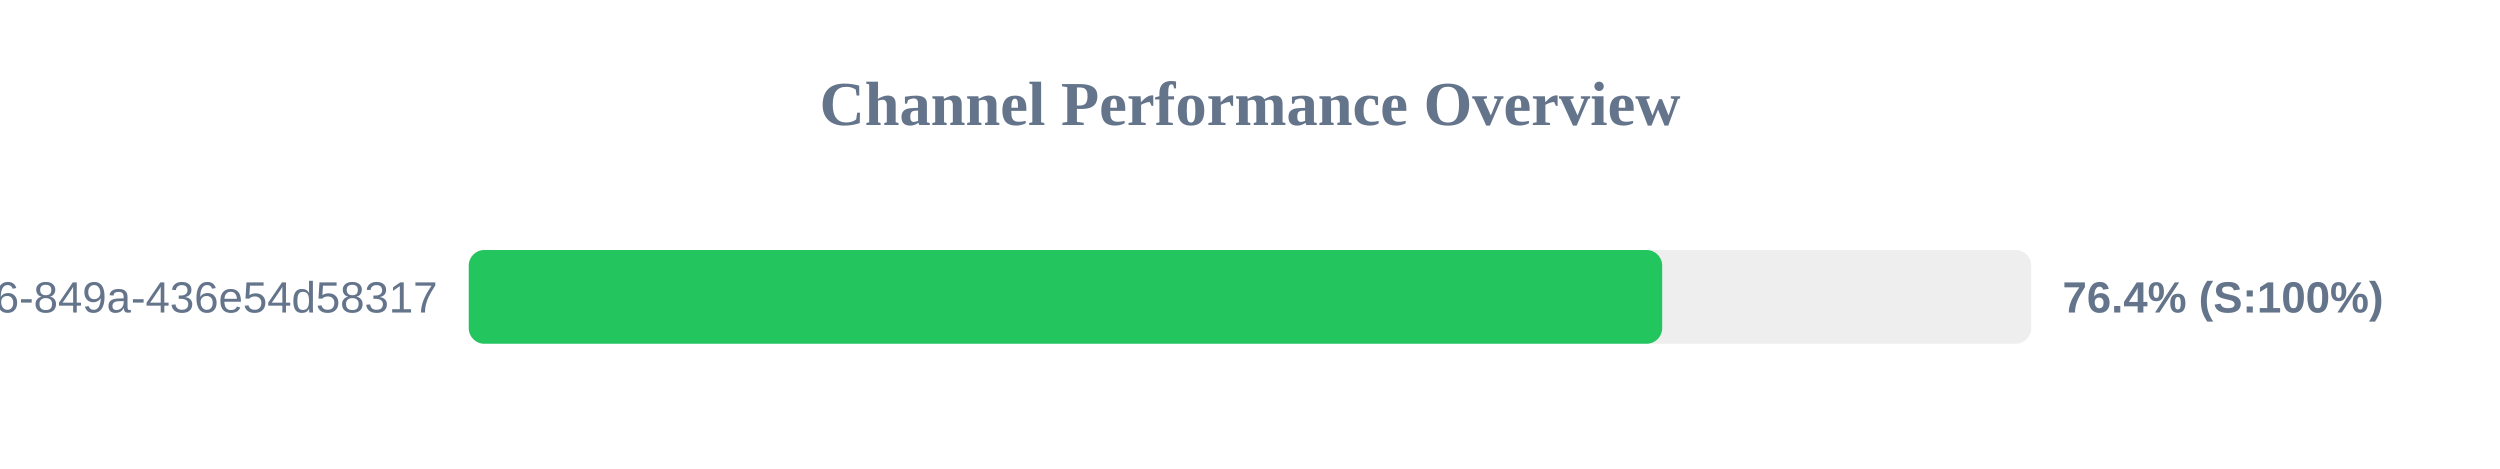
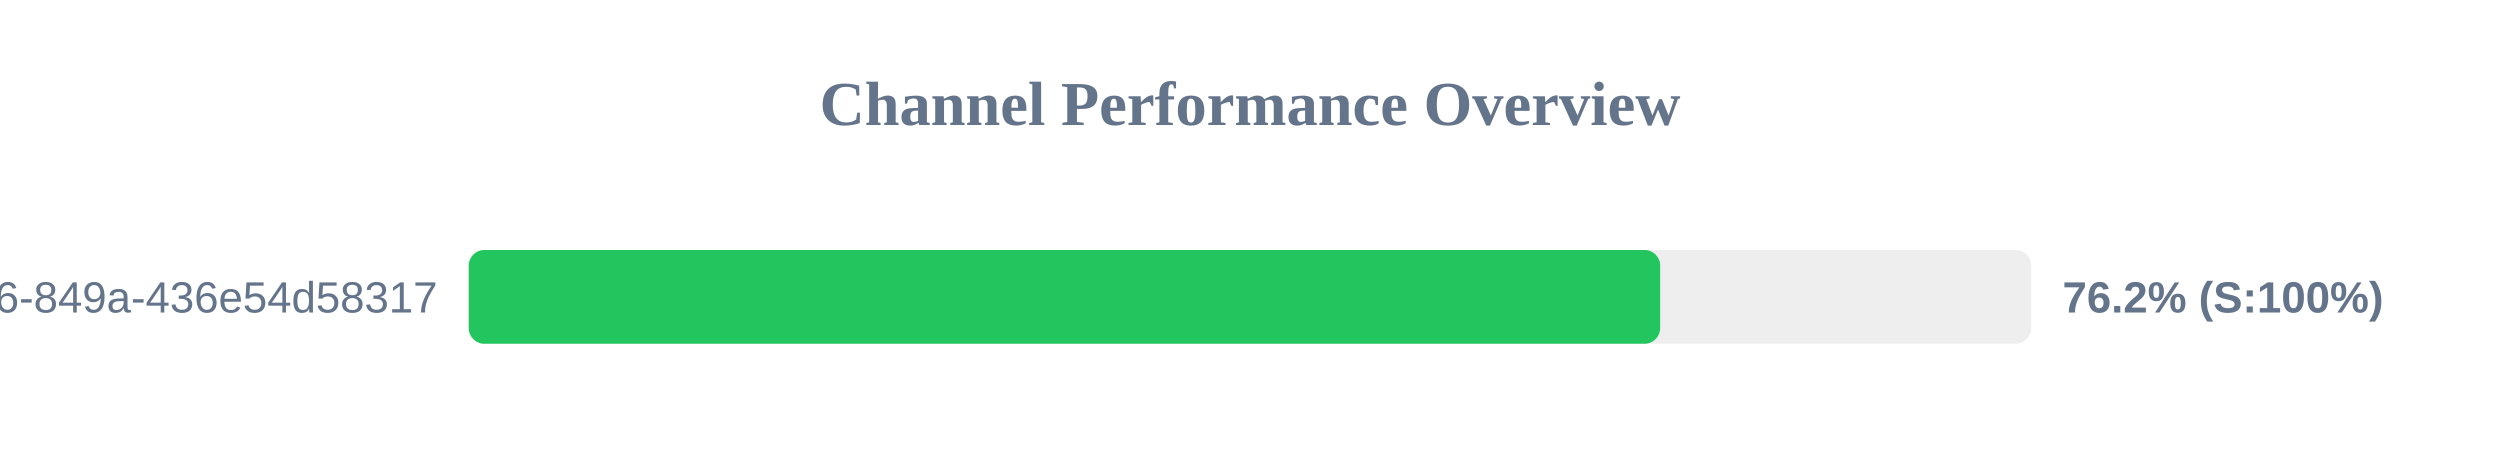
<svg xmlns="http://www.w3.org/2000/svg" width="800" height="150" version="1.1">
  <style>
        .row { font: 14px Arial; fill: #64748b; }
        .score { font: bold 14px Arial; fill: #64748b; }
    </style>
  <text x="400" y="40" text-anchor="middle" font-size="20px" font-weight="bold" fill="#64748b">Channel Performance Overview</text>
  <rect x="150" y="80" width="500" height="30" fill="#eee" rx="5" />
-   <rect x="150" y="80" width="381.9" height="30" fill="#22c55e" rx="5" />
+   <rect x="150" y="80" width="381.25" height="30" fill="#22c55e" rx="5" />
  <text x="140" y="100" text-anchor="end" class="row">?uuid=29fbd51f-03c8-4d76-849a-436e54d58317</text>
-   <text x="660" y="100" text-anchor="start" class="score">76.4% (S:100%)</text>
+   <text x="660" y="100" text-anchor="start" class="score">76.2% (S:100%)</text>
</svg>
